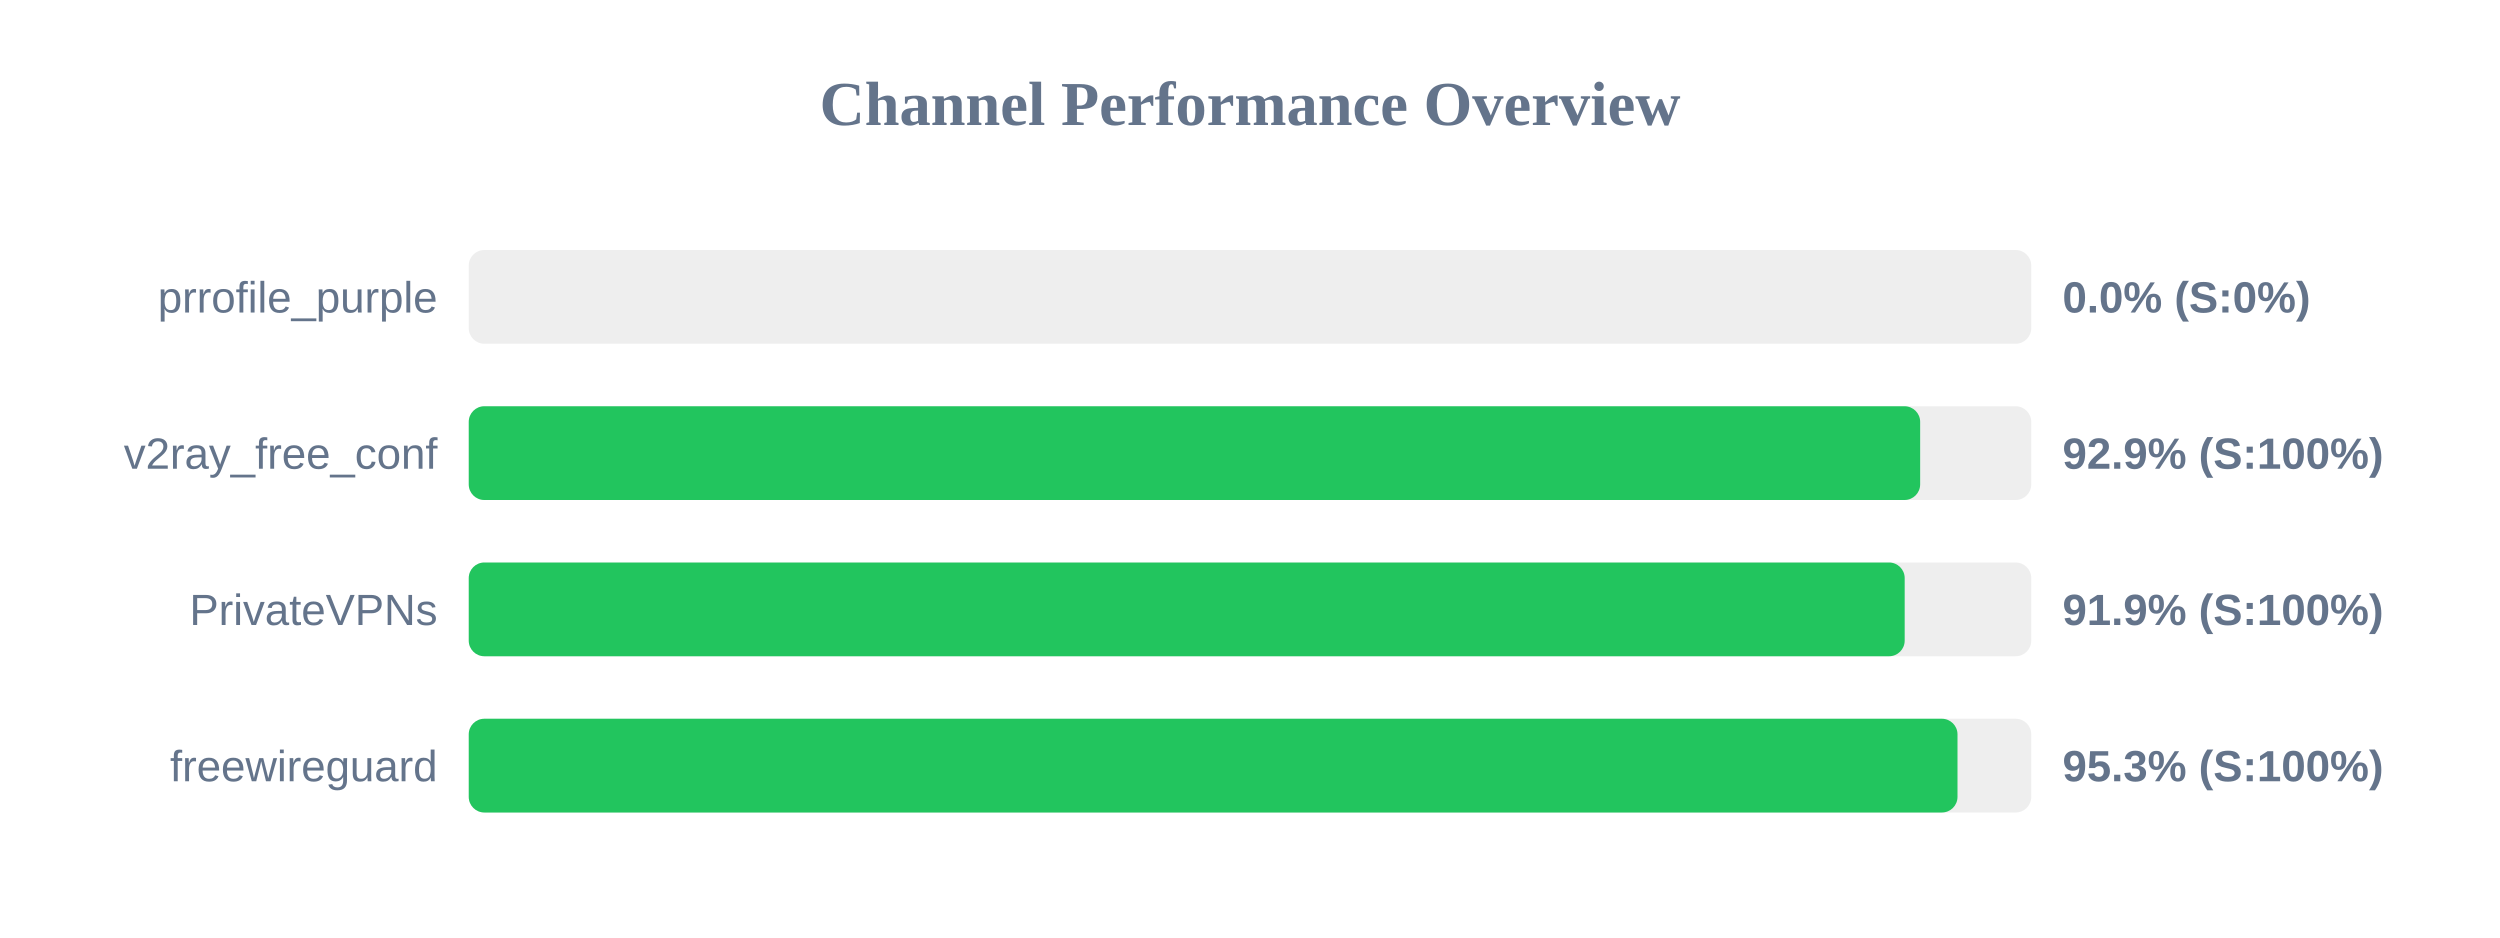
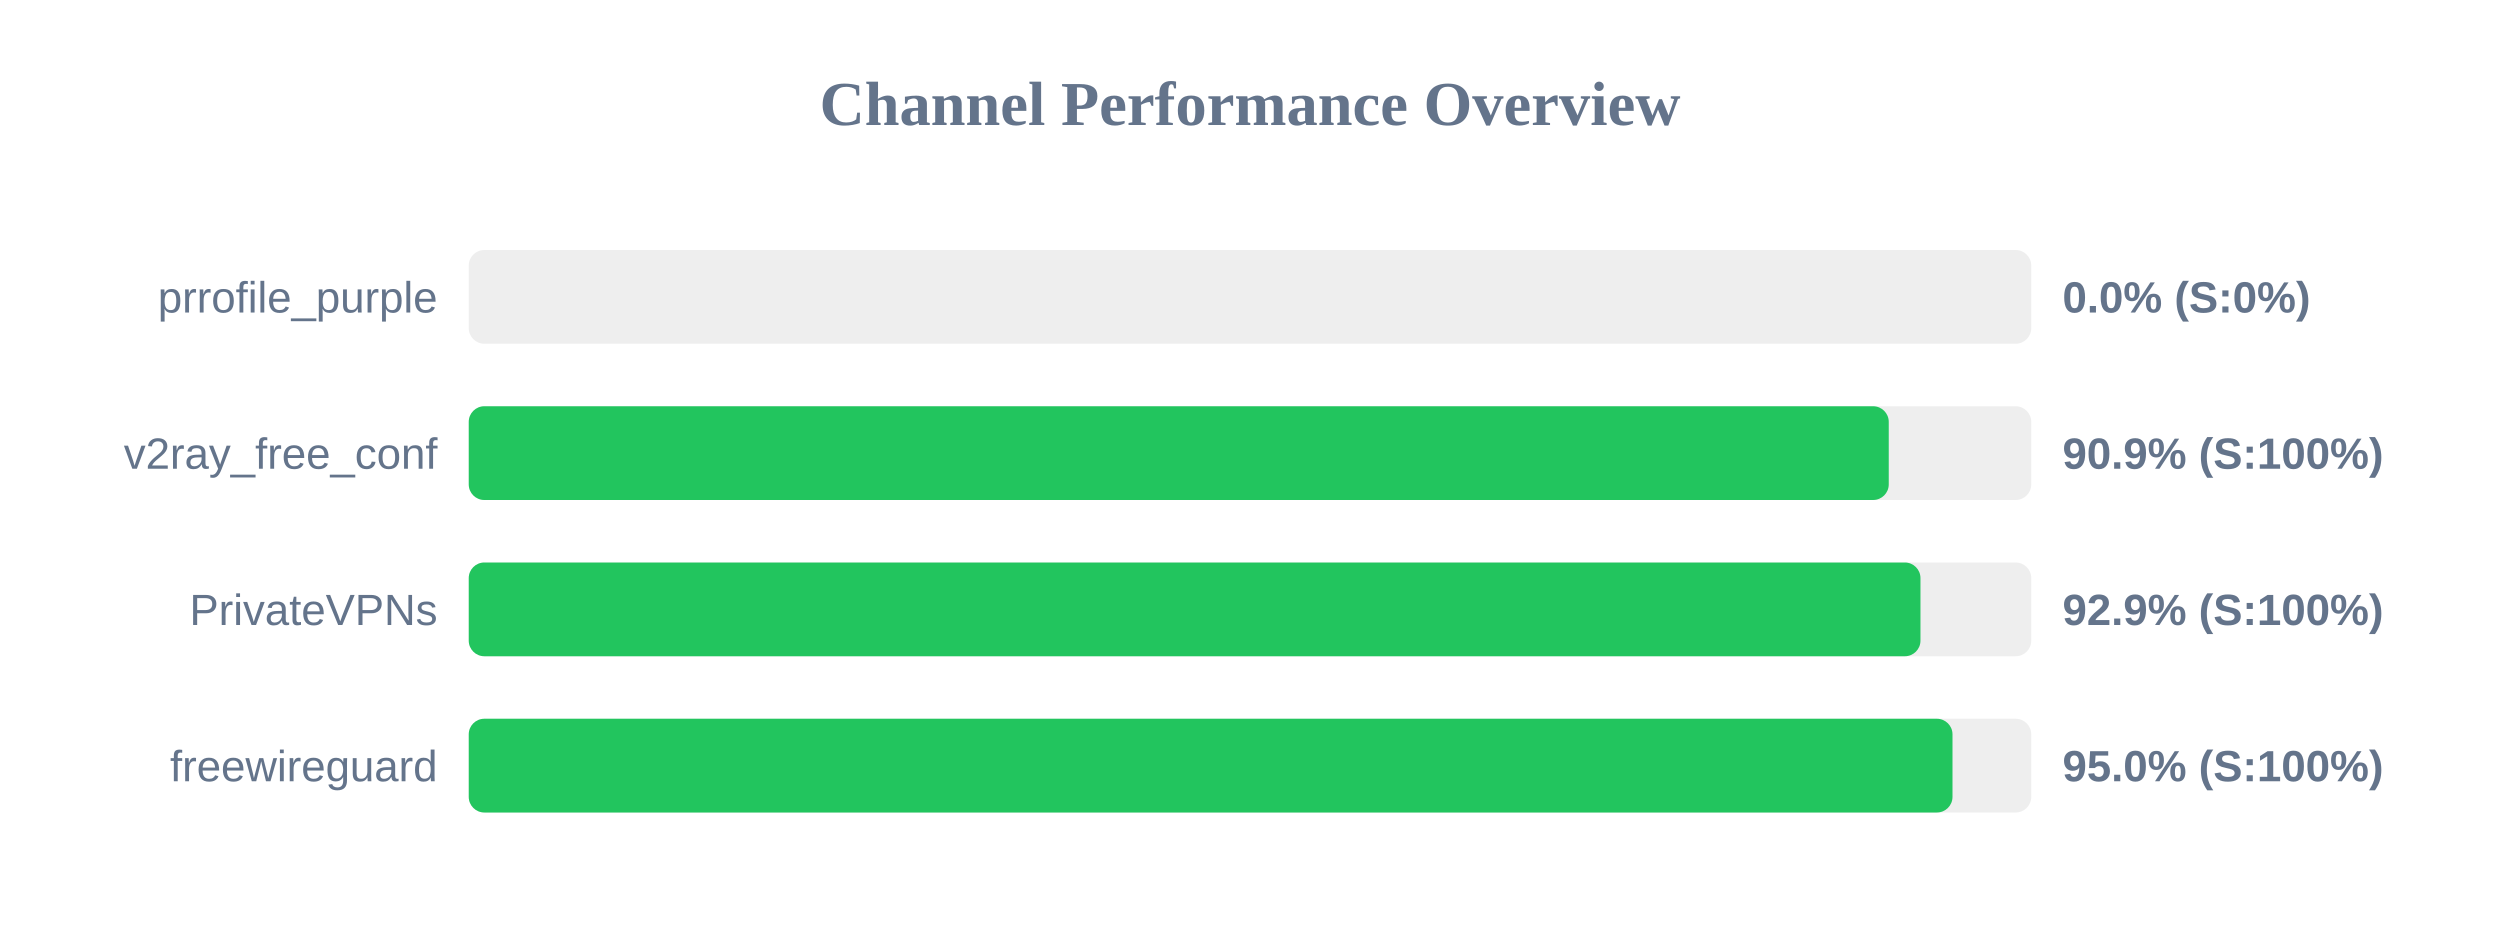
<svg xmlns="http://www.w3.org/2000/svg" width="800" height="300" version="1.1">
  <style>
        .row { font: 14px Arial; fill: #64748b; }
        .score { font: bold 14px Arial; fill: #64748b; }
    </style>
  <text x="400" y="40" text-anchor="middle" font-size="20px" font-weight="bold" fill="#64748b">Channel Performance Overview</text>
  <rect x="150" y="80" width="500" height="30" fill="#eee" rx="5" />
  <rect x="150" y="80" width="0.0" height="30" fill="#ef4444" rx="5" />
  <text x="140" y="100" text-anchor="end" class="row">prrofile_purple</text>
  <text x="660" y="100" text-anchor="start" class="score">0.0% (S:0%)</text>
  <rect x="150" y="130" width="500" height="30" fill="#eee" rx="5" />
-   <rect x="150" y="130" width="464.45" height="30" fill="#22c55e" rx="5" />
+   <rect x="150" y="130" width="454.4" height="30" fill="#22c55e" rx="5" />
  <text x="140" y="150" text-anchor="end" class="row">v2ray_free_conf</text>
-   <text x="660" y="150" text-anchor="start" class="score">92.9% (S:100%)</text>
+   <text x="660" y="150" text-anchor="start" class="score">90.9% (S:100%)</text>
  <rect x="150" y="180" width="500" height="30" fill="#eee" rx="5" />
-   <rect x="150" y="180" width="459.5" height="30" fill="#22c55e" rx="5" />
+   <rect x="150" y="180" width="464.55" height="30" fill="#22c55e" rx="5" />
  <text x="140" y="200" text-anchor="end" class="row">PrivateVPNs</text>
-   <text x="660" y="200" text-anchor="start" class="score">91.9% (S:100%)</text>
+   <text x="660" y="200" text-anchor="start" class="score">92.9% (S:100%)</text>
  <rect x="150" y="230" width="500" height="30" fill="#eee" rx="5" />
-   <rect x="150" y="230" width="476.4" height="30" fill="#22c55e" rx="5" />
+   <rect x="150" y="230" width="474.8" height="30" fill="#22c55e" rx="5" />
  <text x="140" y="250" text-anchor="end" class="row">freewireguard</text>
-   <text x="660" y="250" text-anchor="start" class="score">95.3% (S:100%)</text>
+   <text x="660" y="250" text-anchor="start" class="score">95.0% (S:100%)</text>
</svg>
